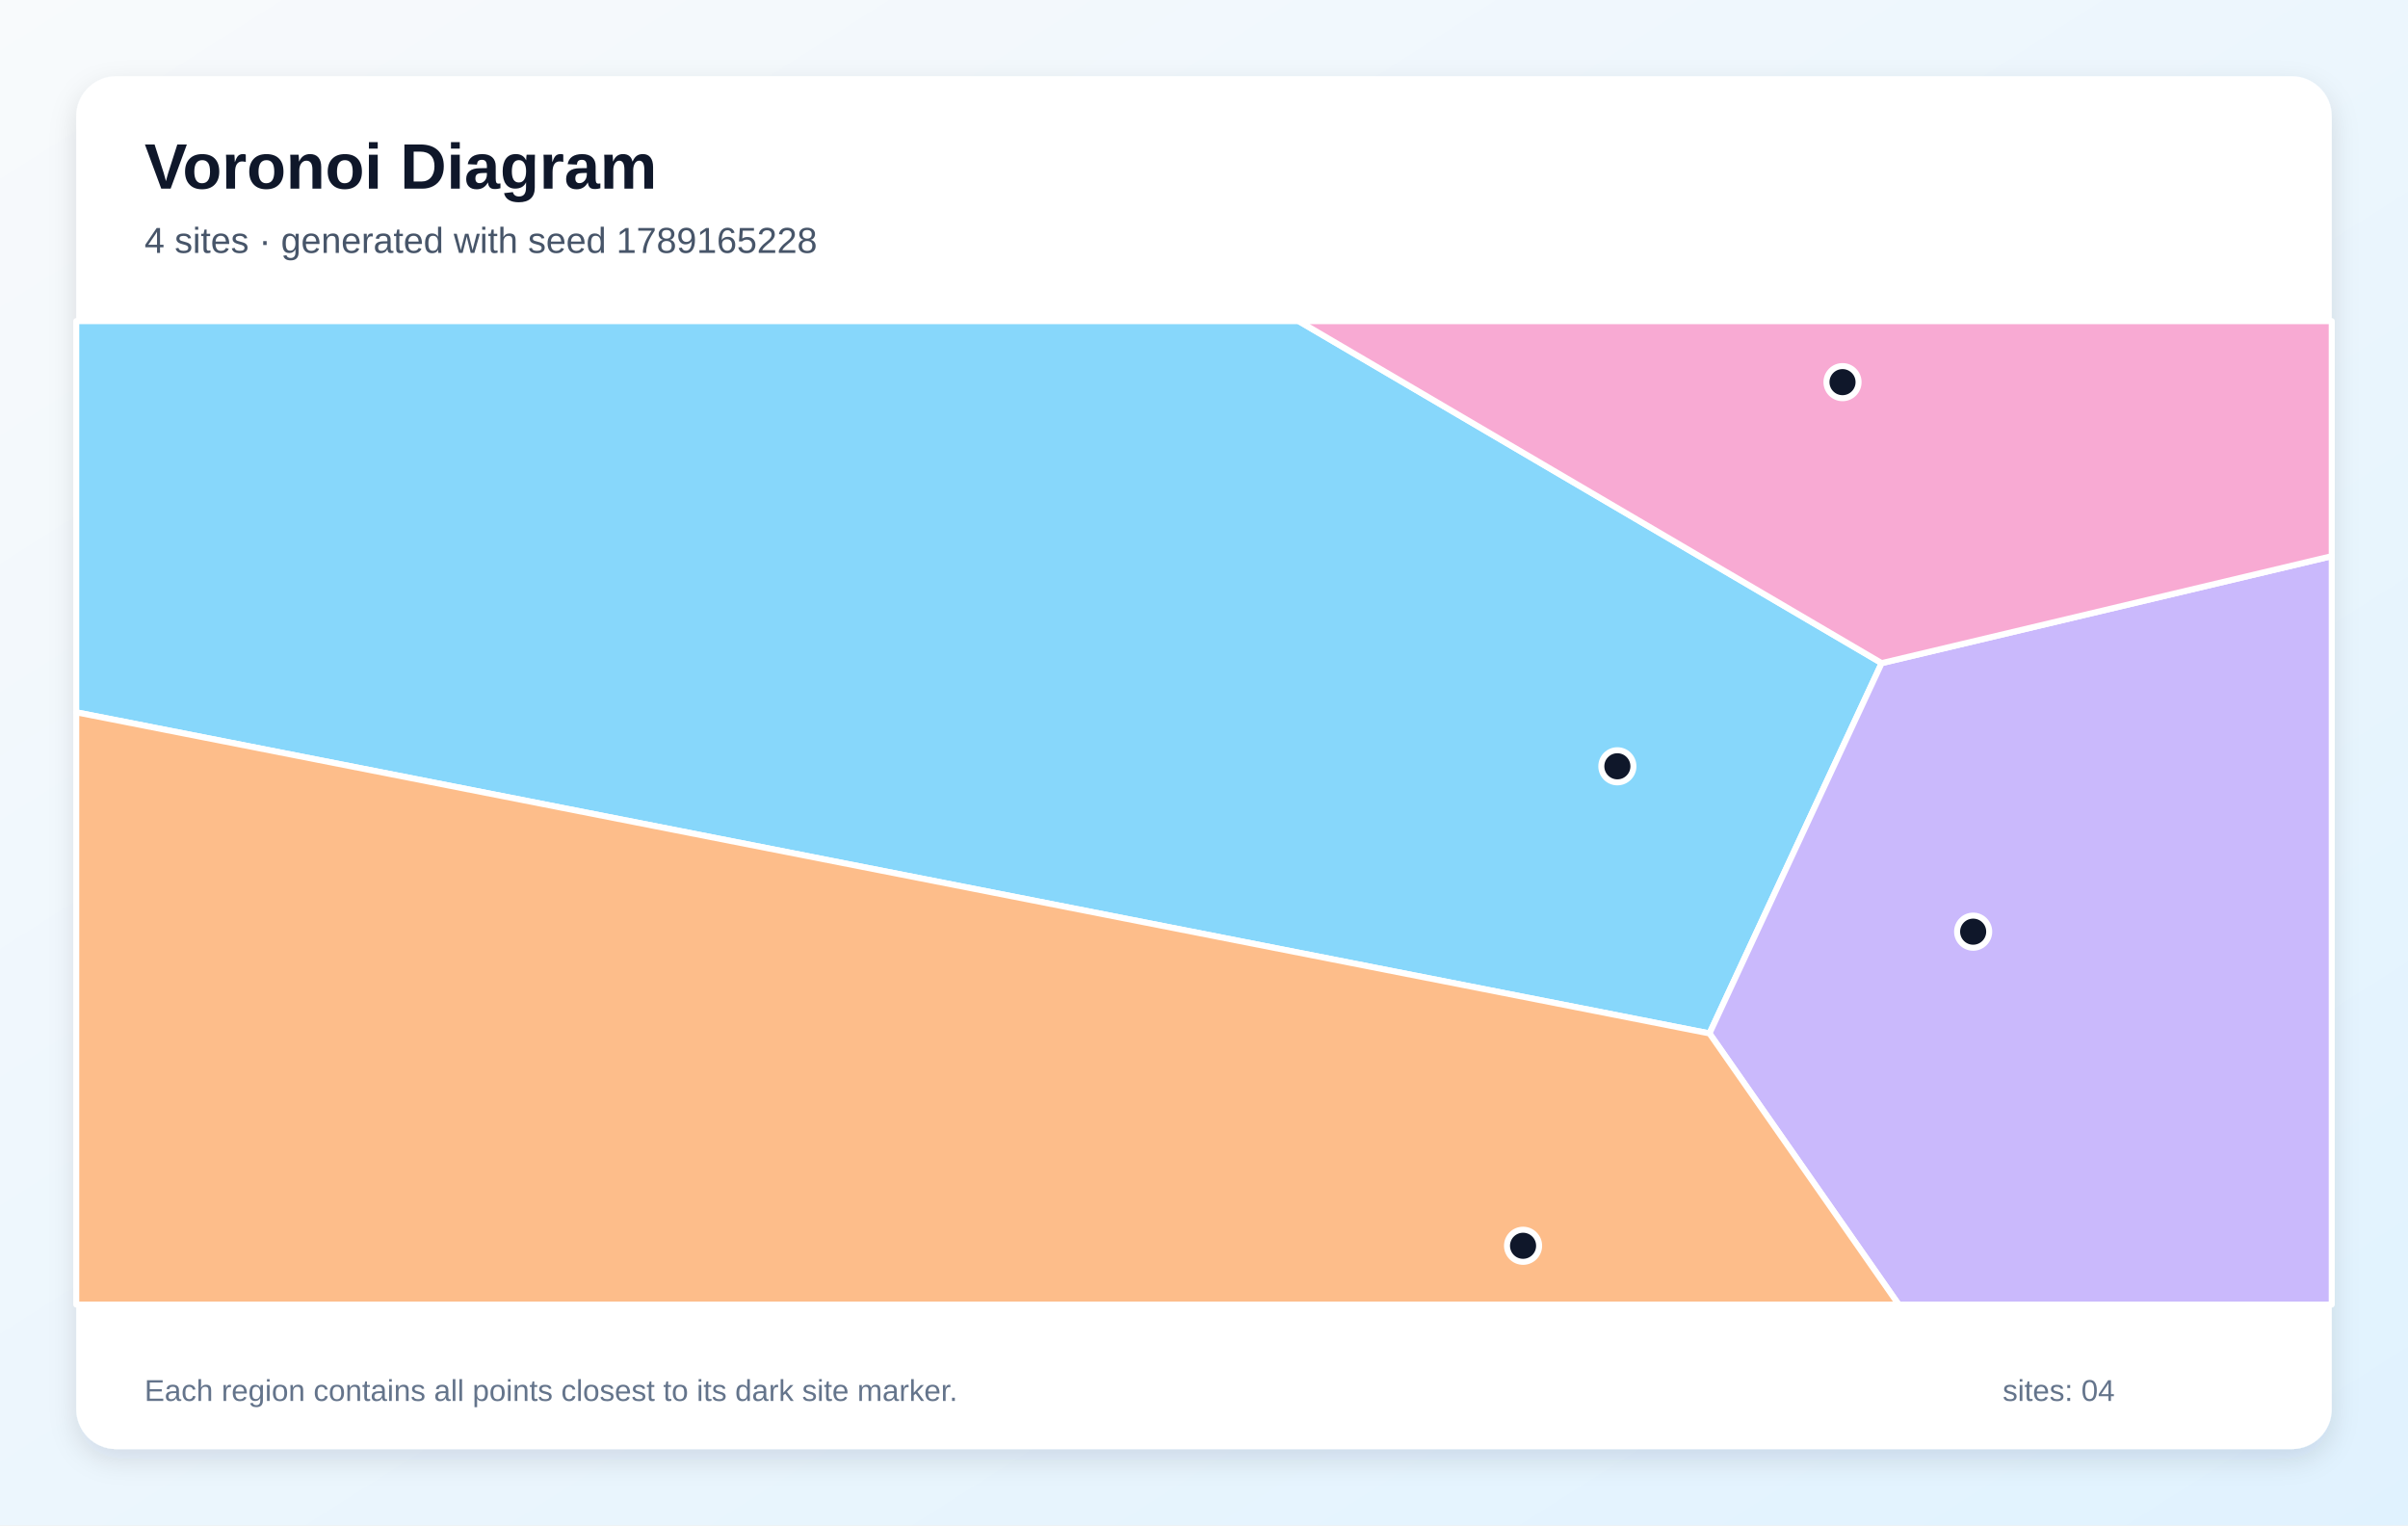
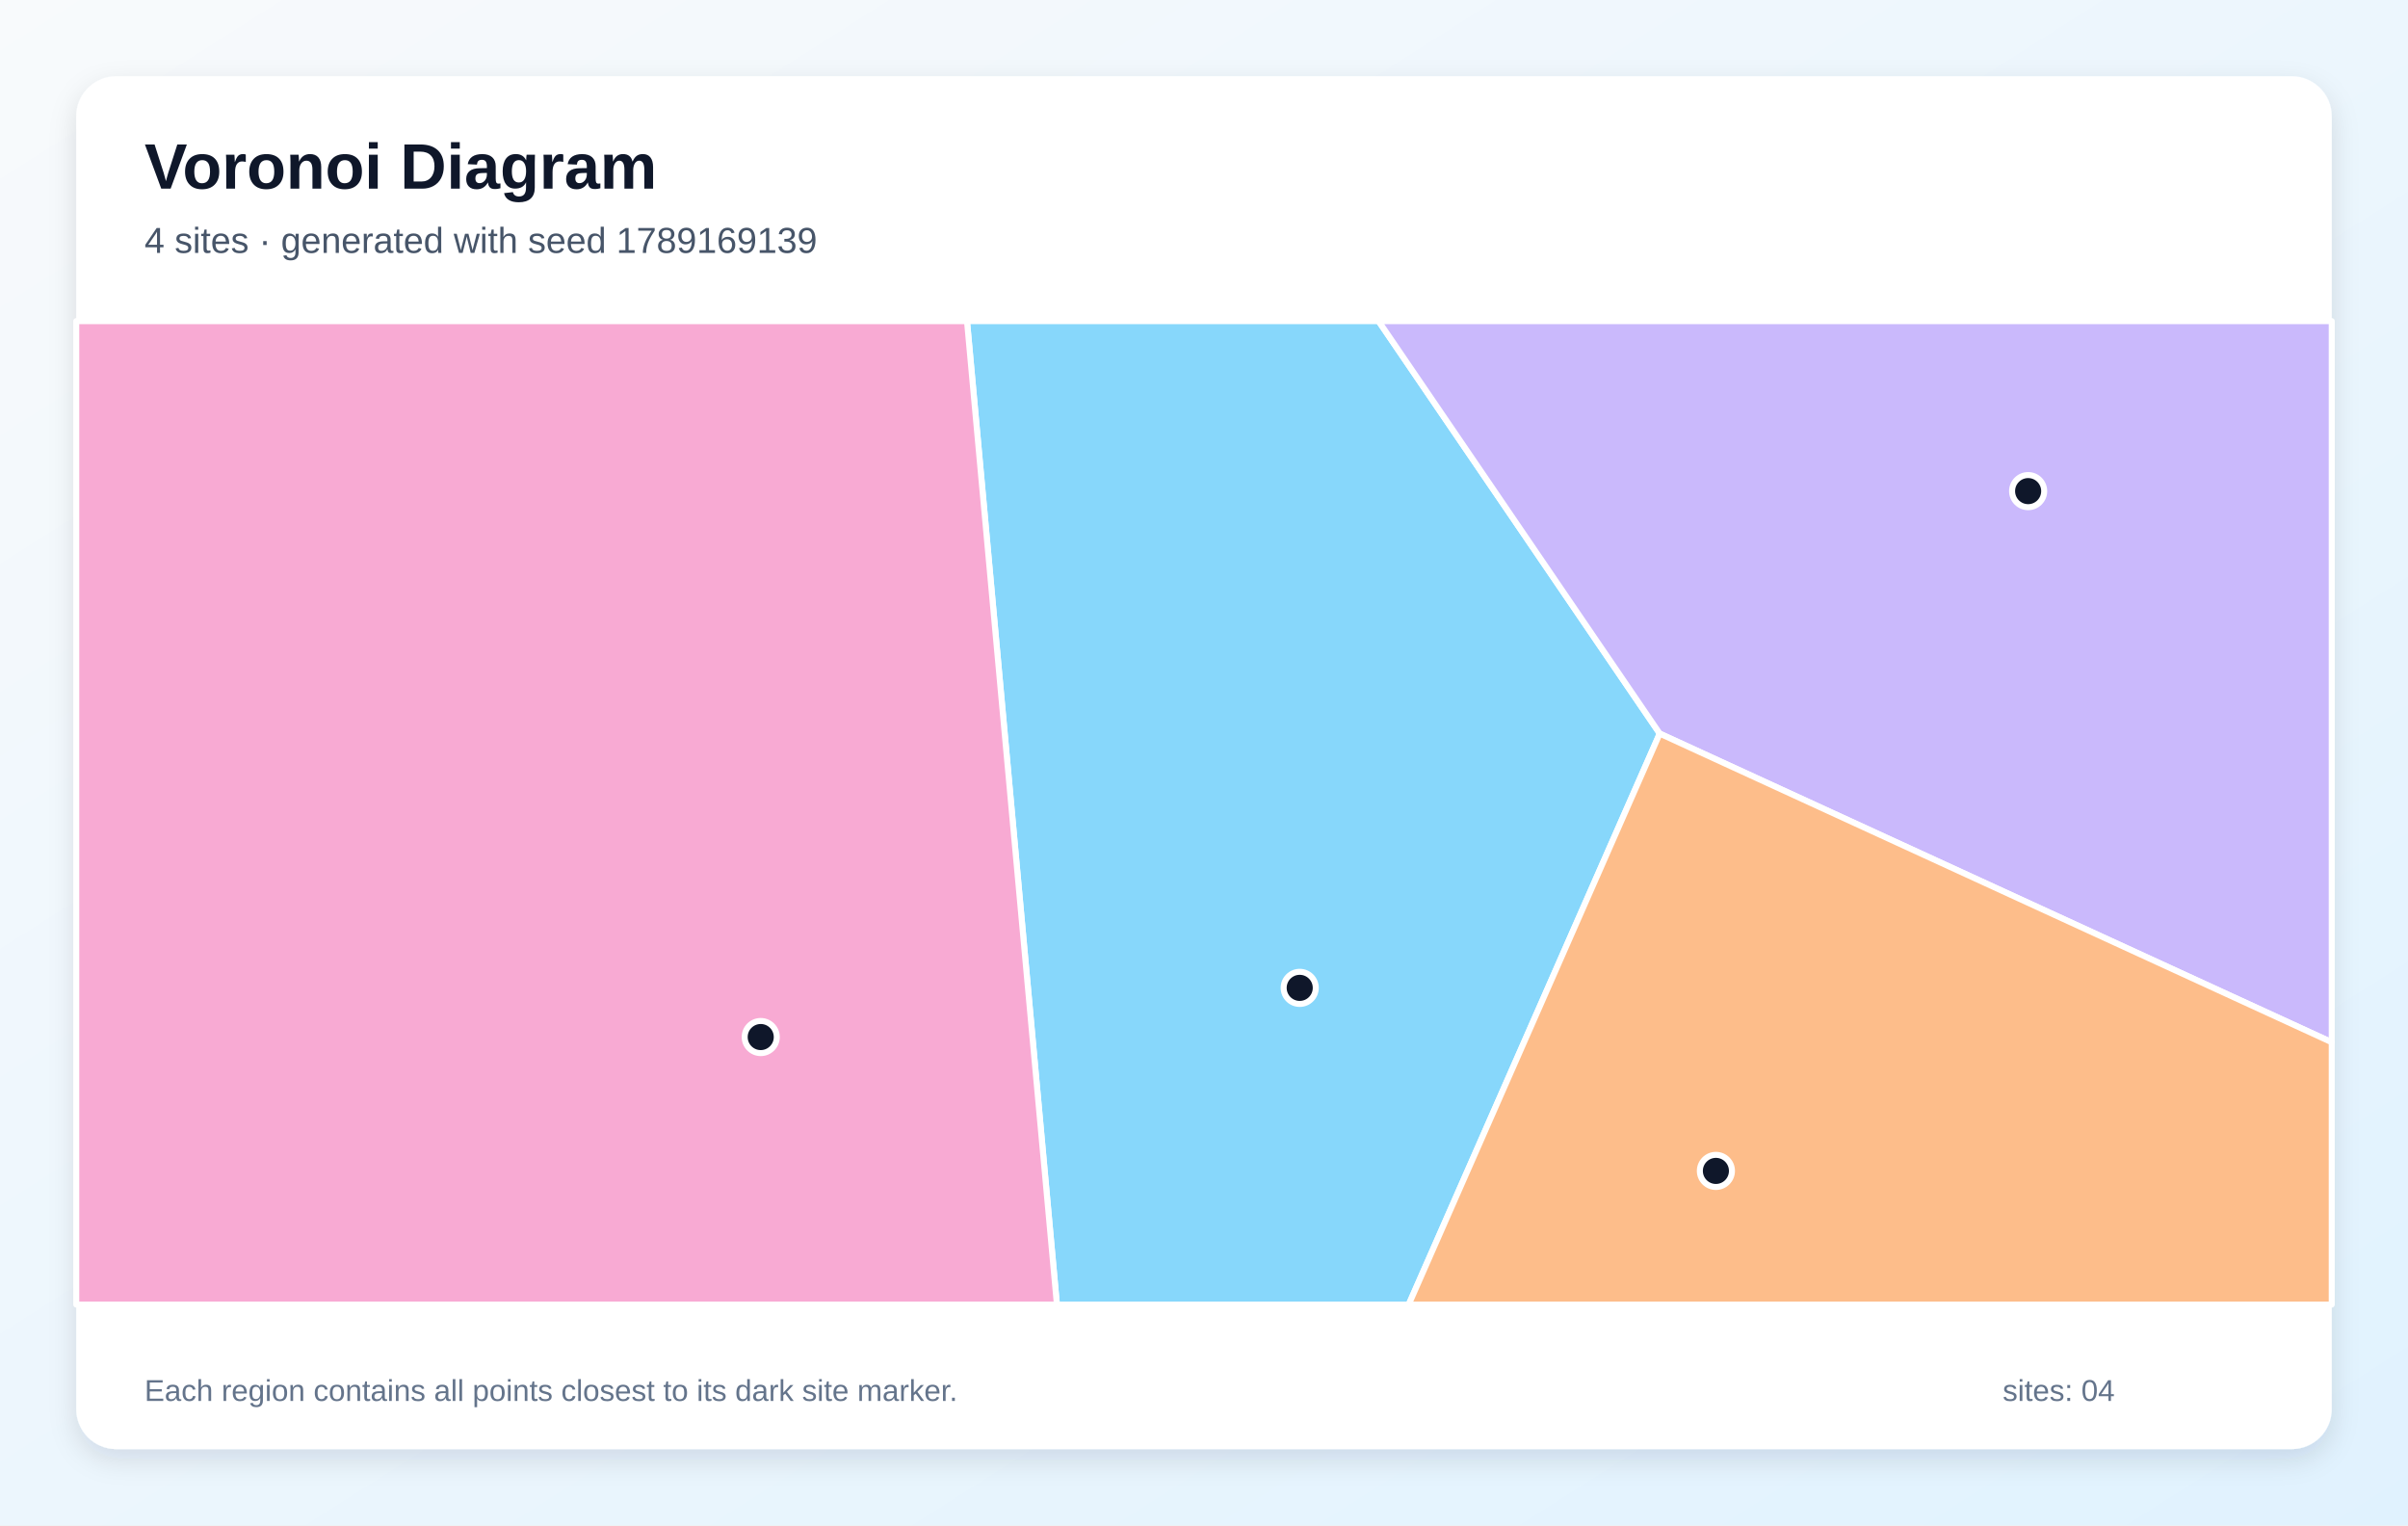
<svg xmlns="http://www.w3.org/2000/svg" width="1200" height="760" viewBox="0 0 1200 760" role="img" aria-labelledby="title description">
  <defs>
    <linearGradient id="background" x1="0" y1="0" x2="1" y2="1">
      <stop stop-color="#F8FAFC" />
      <stop offset="1" stop-color="#E0F2FE" />
    </linearGradient>
    <filter id="shadow" x="-10%" y="-10%" width="120%" height="120%">
      <feDropShadow dx="0" dy="5" stdDeviation="7" flood-color="#0F172A" flood-opacity=".12" />
    </filter>
  </defs>
  <rect width="1200" height="760" fill="url(#background)" />
  <rect x="38" y="38" width="1124" height="684" rx="20" fill="#FFFFFF" filter="url(#shadow)" />
  <g font-family="Arial, sans-serif">
    <text x="72" y="94" font-size="32" font-weight="700" fill="#0F172A">Voronoi Diagram</text>
-     <text x="72" y="126" font-size="18" fill="#475569">4 sites · generated with seed 1789165228</text>
+     <text x="72" y="126" font-size="18" fill="#475569">4 sites · generated with seed 1789169139</text>
  </g>
  <g stroke="#FFFFFF" stroke-width="3" stroke-linejoin="round">
-     <polygon points="38.0,354.9 38.0,160.0 647.2,160.0 937.7,330.4 851.9,514.9" fill="#38BDF8" fill-opacity="0.60" />
-     <polygon points="851.9,514.9 937.7,330.4 1162.0,277.1 1162.0,650.0 946.2,650.0" fill="#A78BFA" fill-opacity="0.60" />
-     <polygon points="937.7,330.4 647.2,160.0 1162.0,160.0 1162.0,277.1" fill="#F472B6" fill-opacity="0.60" />
-     <polygon points="38.0,354.9 851.9,514.9 946.2,650.0 38.0,650.0" fill="#FB923C" fill-opacity="0.60" />
+     <polygon points="481.9,160.0 687.0,160.0 827.1,365.5 702.0,650.0 526.7,650.0" fill="#38BDF8" fill-opacity="0.60" />
+     <polygon points="827.1,365.5 687.0,160.0 1162.0,160.0 1162.0,519.3" fill="#A78BFA" fill-opacity="0.60" />
+     <polygon points="38.0,160.0 481.9,160.0 526.7,650.0 38.0,650.0" fill="#F472B6" fill-opacity="0.60" />
+     <polygon points="827.1,365.5 1162.0,519.3 1162.0,650.0 702.0,650.0" fill="#FB923C" fill-opacity="0.60" />
  </g>
  <g>
-     <circle cx="806.0" cy="381.8" r="8" fill="#0F172A" stroke="#FFFFFF" stroke-width="3" />
-     <circle cx="983.3" cy="464.2" r="8" fill="#0F172A" stroke="#FFFFFF" stroke-width="3" />
-     <circle cx="918.2" cy="190.4" r="8" fill="#0F172A" stroke="#FFFFFF" stroke-width="3" />
-     <circle cx="759.0" cy="620.7" r="8" fill="#0F172A" stroke="#FFFFFF" stroke-width="3" />
+     <circle cx="647.7" cy="492.2" r="8" fill="#0F172A" stroke="#FFFFFF" stroke-width="3" />
+     <circle cx="1010.7" cy="244.7" r="8" fill="#0F172A" stroke="#FFFFFF" stroke-width="3" />
+     <circle cx="379.1" cy="516.7" r="8" fill="#0F172A" stroke="#FFFFFF" stroke-width="3" />
+     <circle cx="855.1" cy="583.4" r="8" fill="#0F172A" stroke="#FFFFFF" stroke-width="3" />
  </g>
  <g font-family="Arial, sans-serif" font-size="15" fill="#64748B">
    <text x="72" y="698">Each region contains all points closest to its dark site marker.</text>
    <text x="998" y="698">sites: 04</text>
  </g>
</svg>
